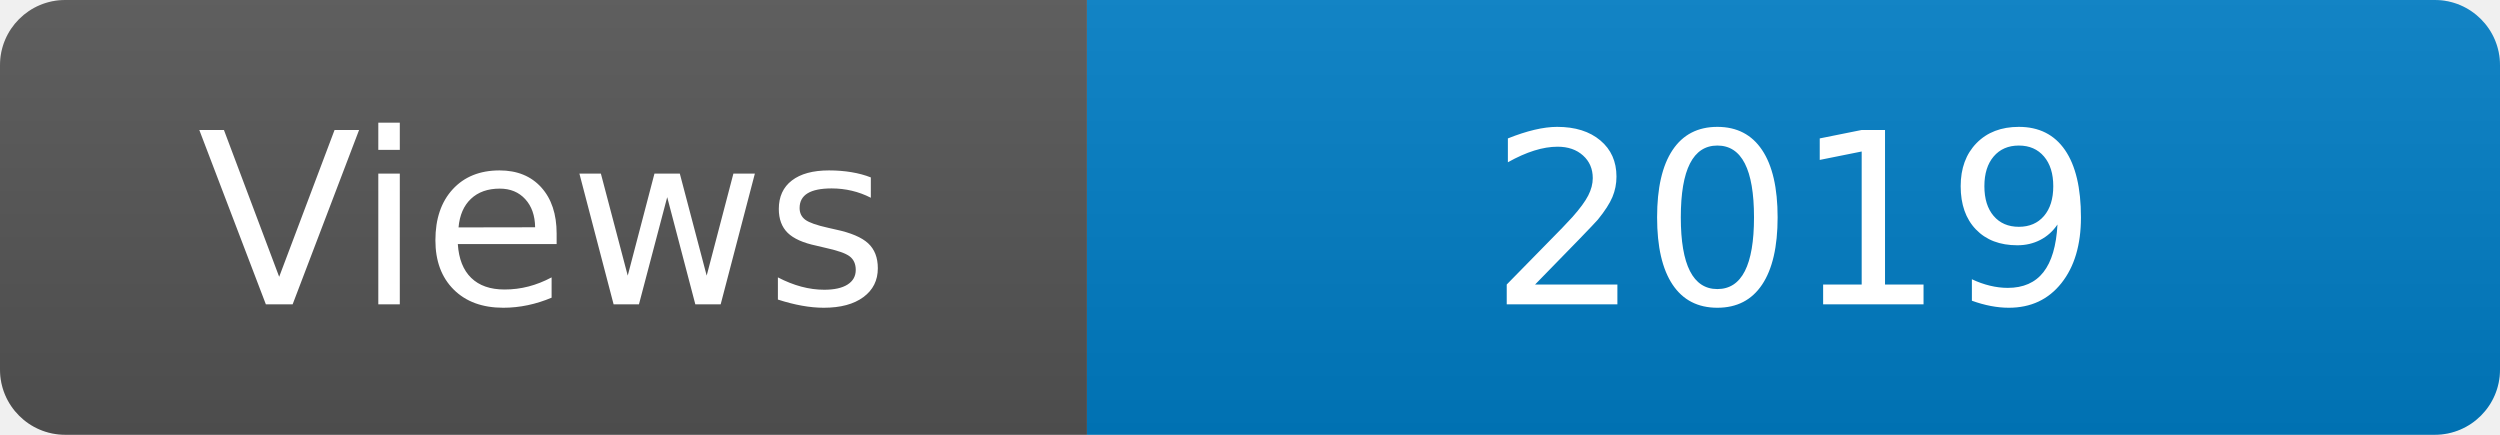
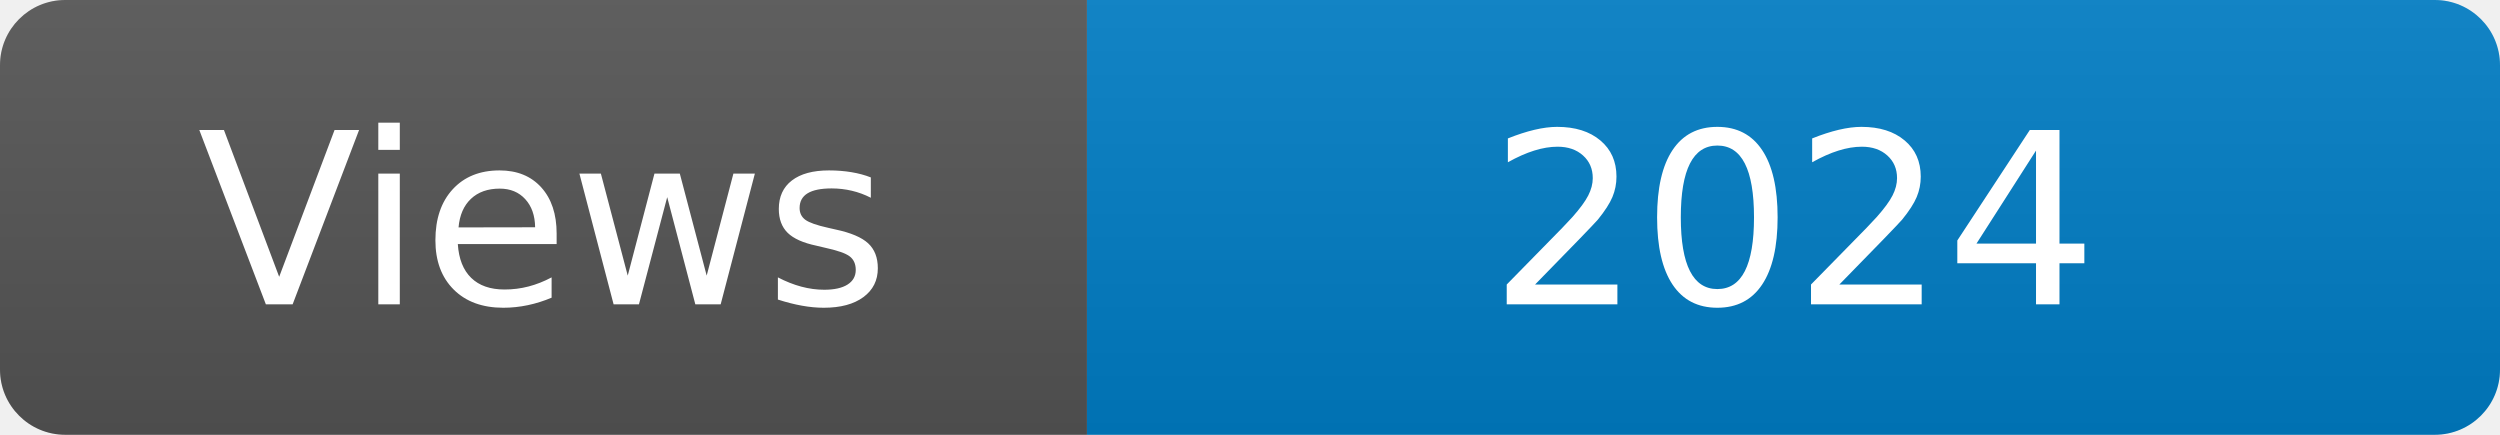
<svg xmlns="http://www.w3.org/2000/svg" width="115" height="20" role="img" aria-label="Maintained?: yes">
  <linearGradient id="s" x2="0" y2="100%">
    <stop offset="0" stop-color="#bbb" stop-opacity=".1" />
    <stop offset="1" stop-opacity=".1" />
  </linearGradient>
  <clipPath id="r">
    <rect width="115" height="20" rx="3" fill="#fff" />
  </clipPath>
  <g clip-path="url(#r)">
    <rect width="50" height="20" fill="#555" />
    <rect x="50" width="160" height="20" fill="#007ec6" />
    <rect width="115" height="20" fill="url(#s)" />
  </g>
  <g fill="#fff" text-anchor="middle" font-family="Verdana,Geneva,DejaVu Sans,sans-serif" font-size="110">
    <text x="250" y="140" transform="scale(.1)" fill="#fff">Views</text>
-     <text x="825" y="140" transform="scale(.1)" fill="#fff">2019</text>
+     <text x="825" y="140" transform="scale(.1)" fill="#fff">2024</text>
  </g>
</svg>
